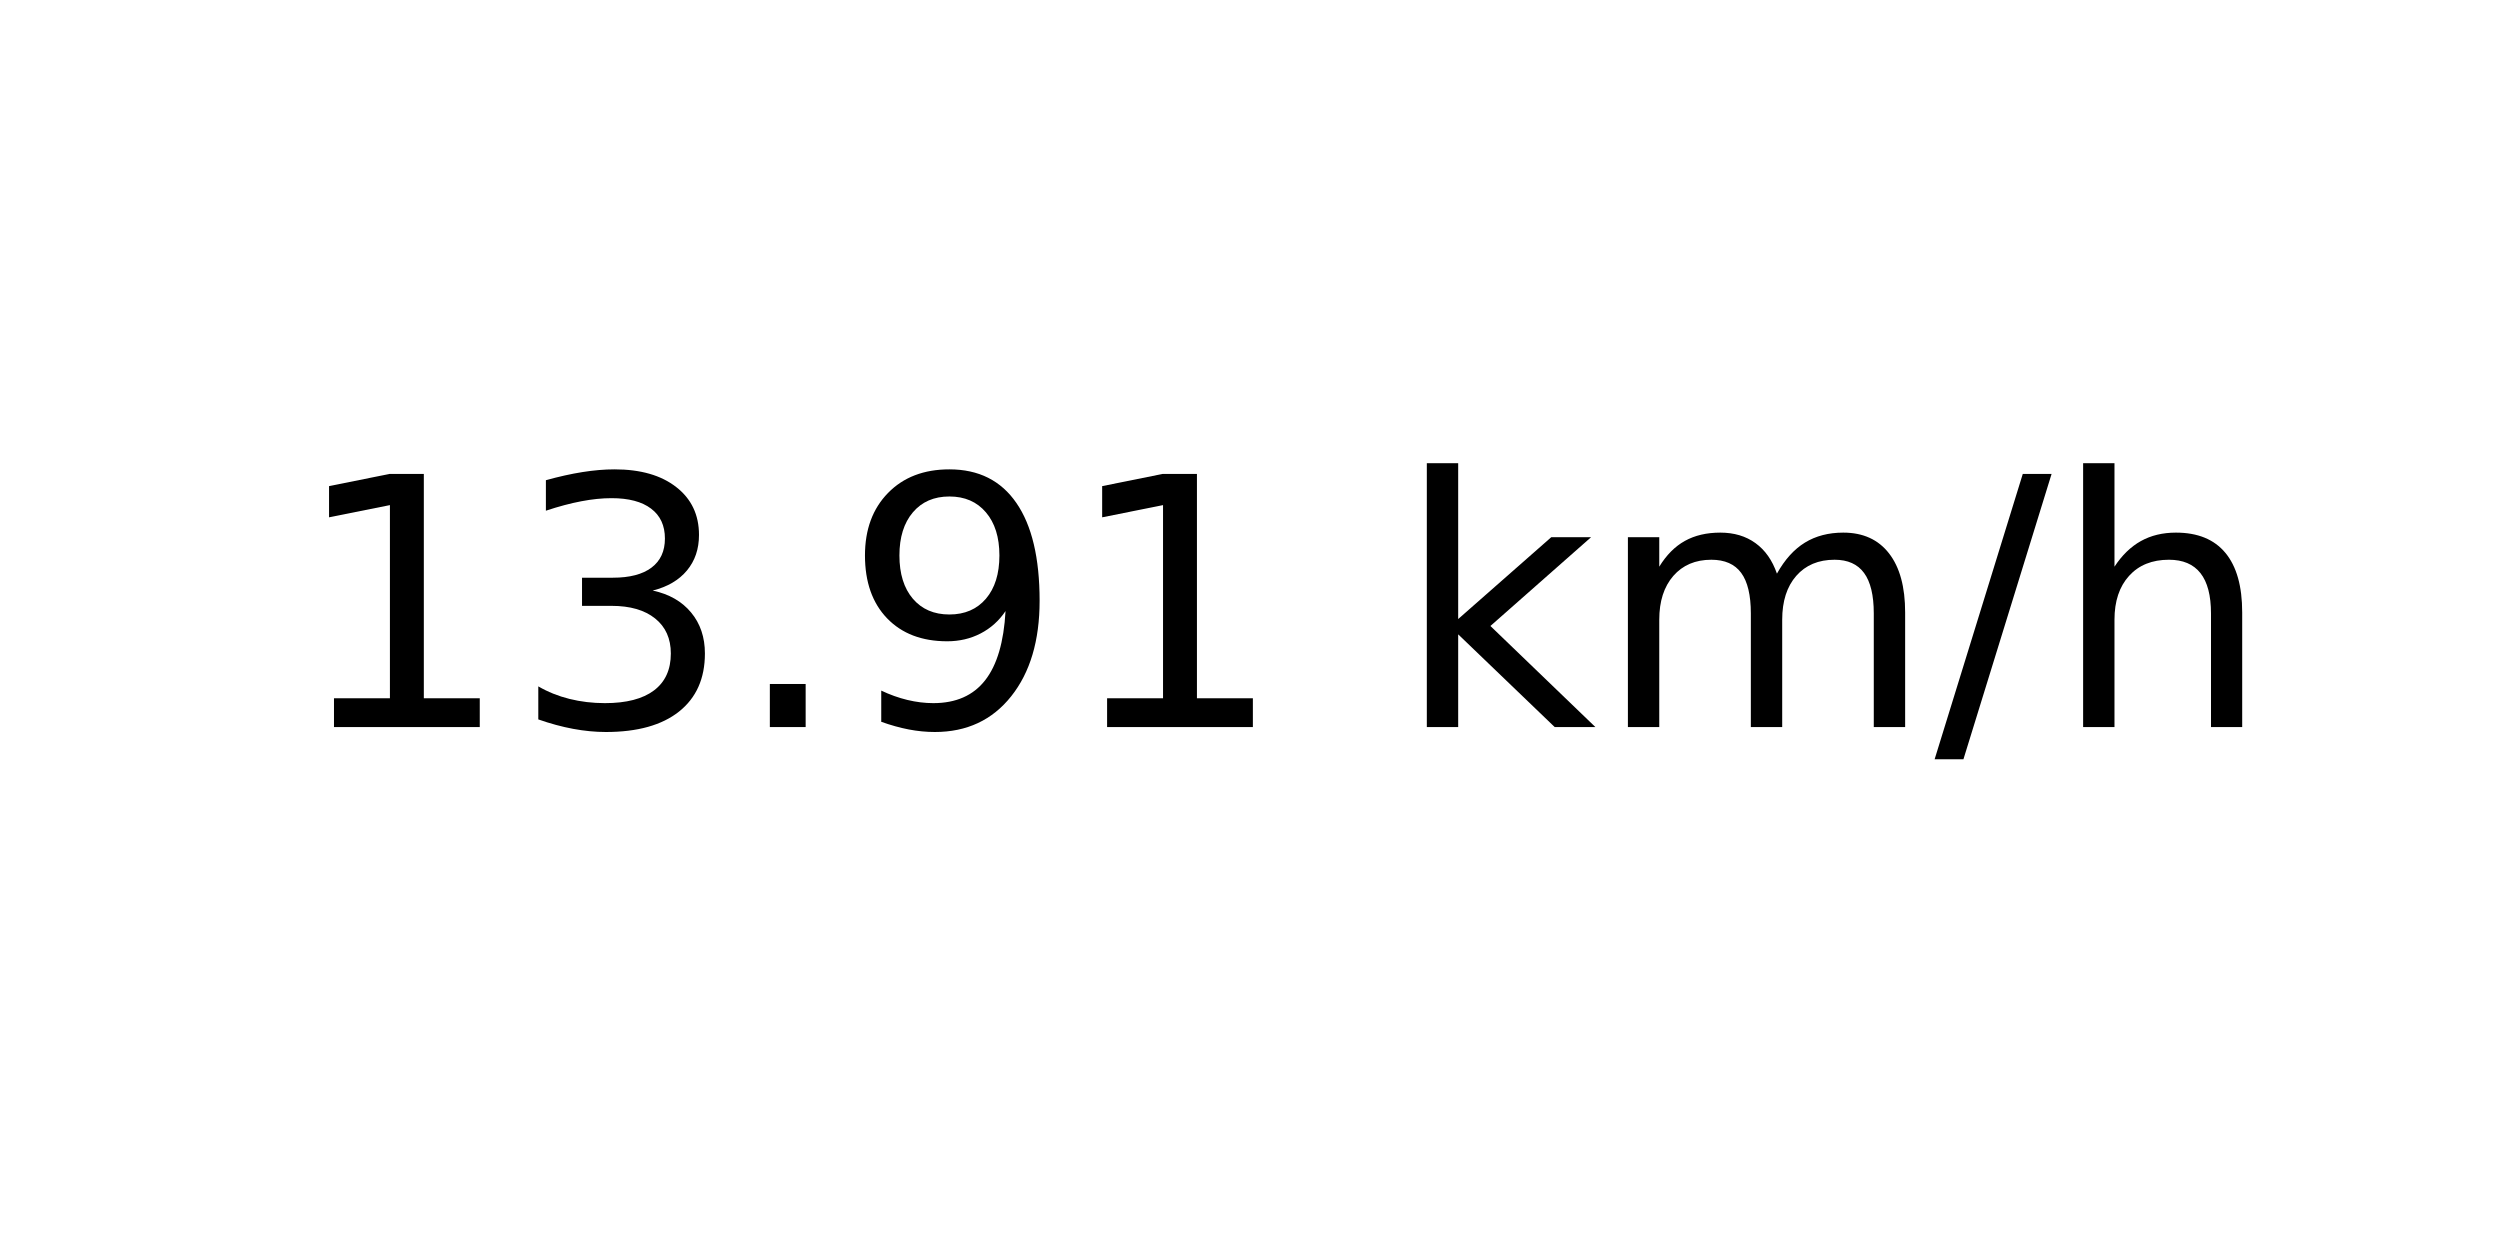
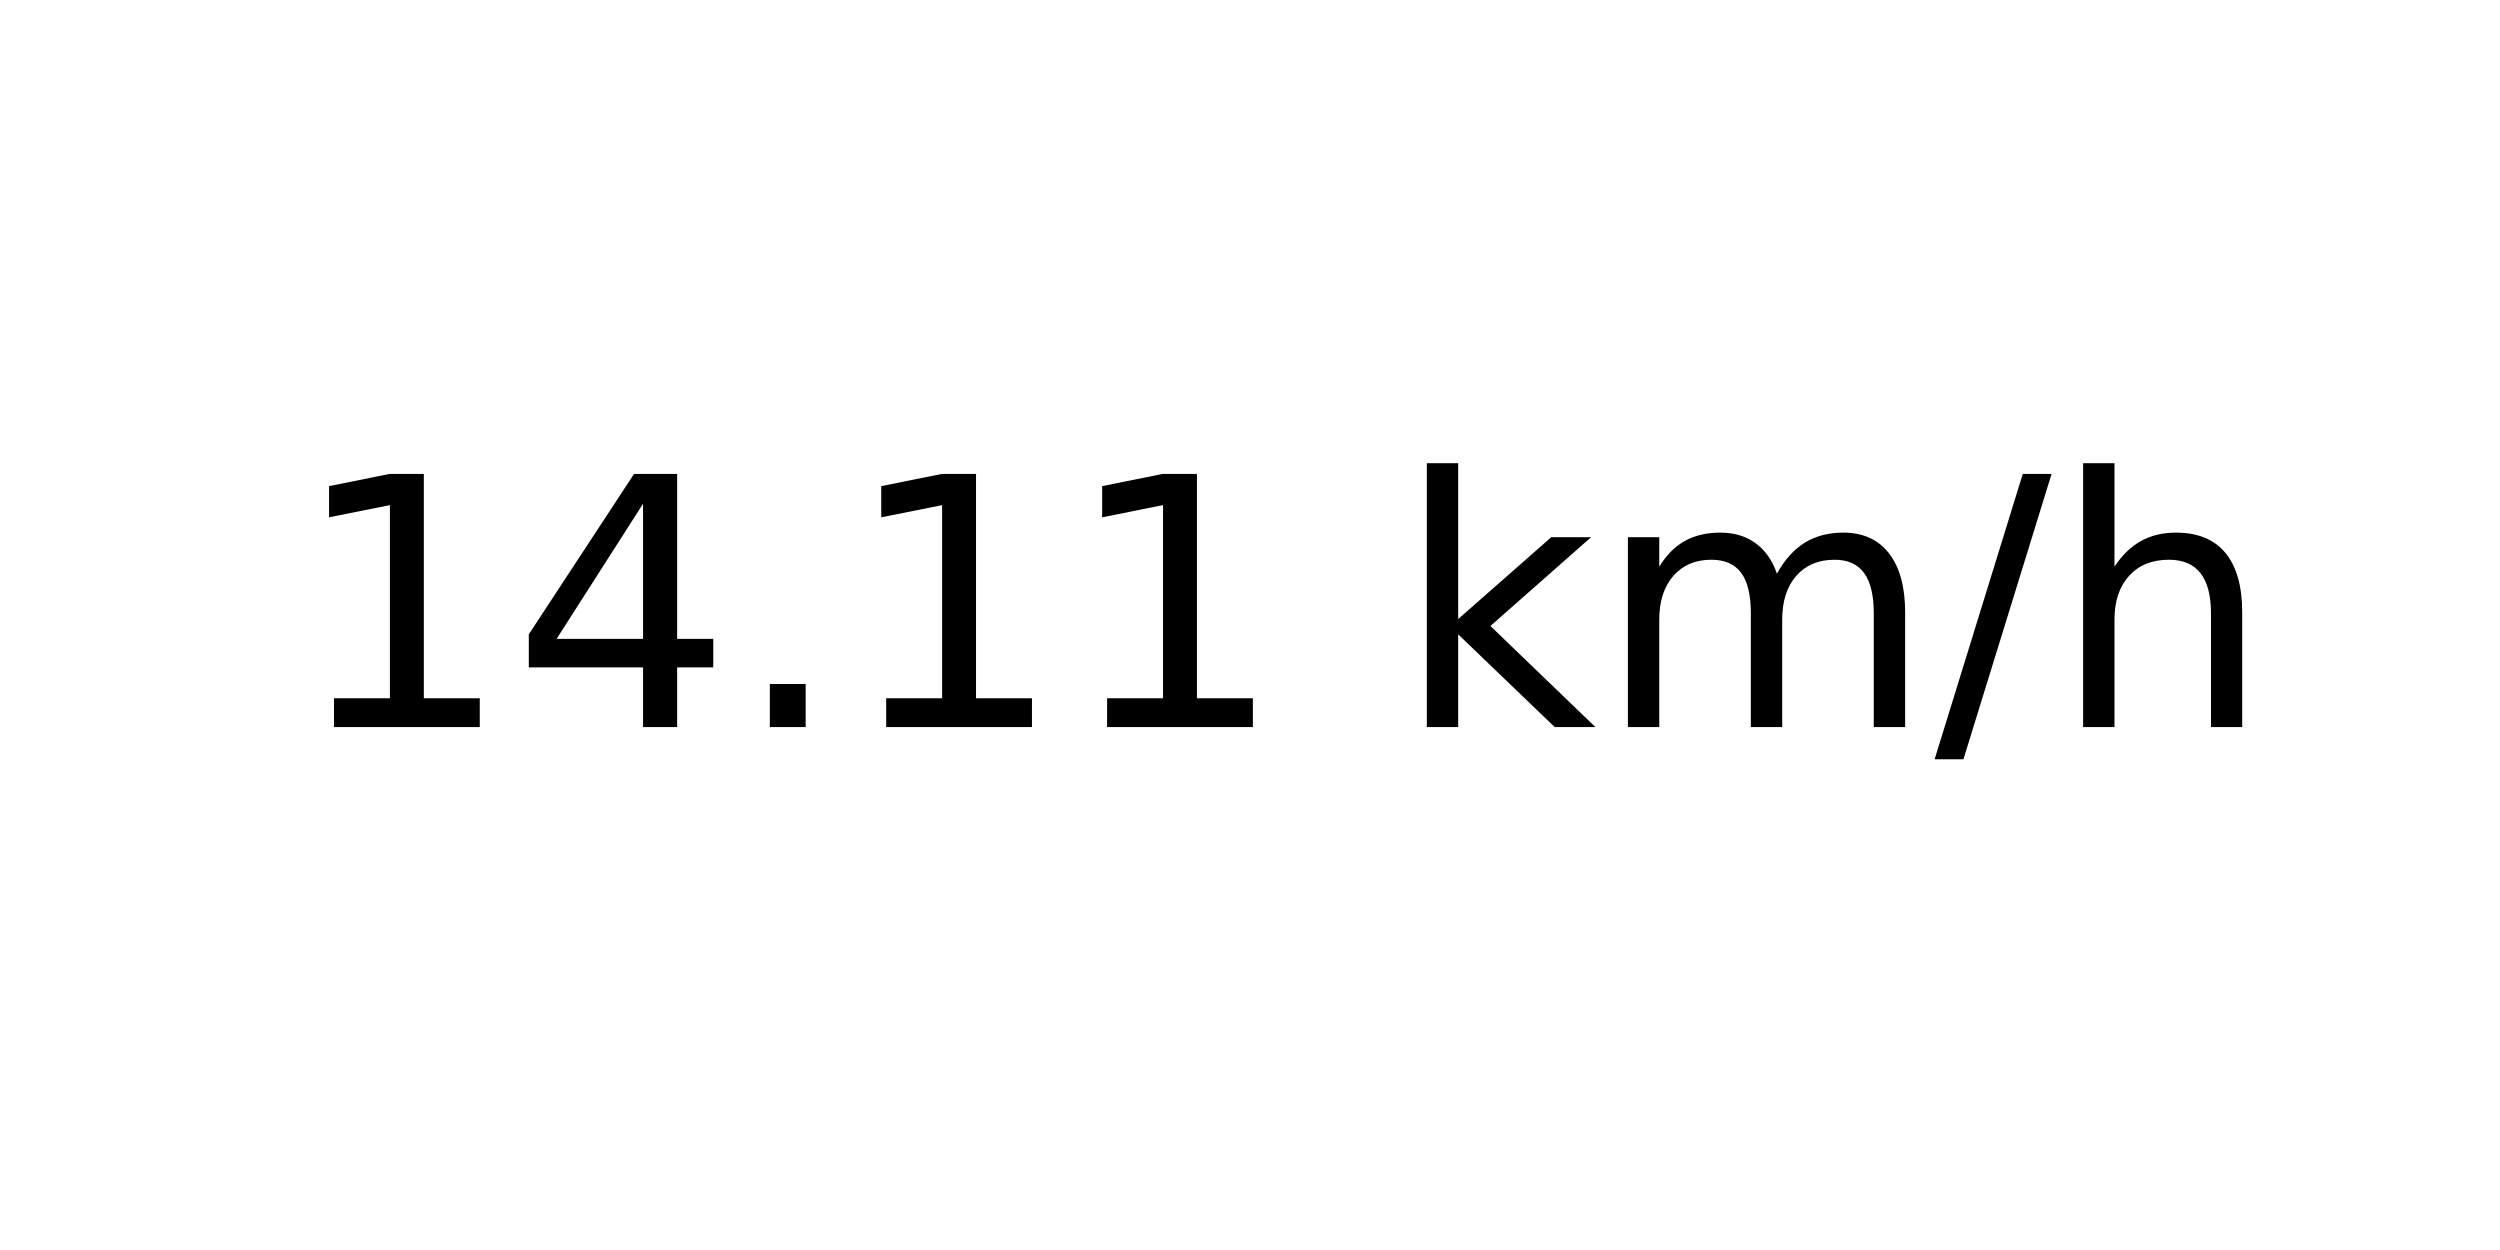
<svg xmlns="http://www.w3.org/2000/svg" xmlns:xlink="http://www.w3.org/1999/xlink" width="72pt" height="36pt" viewBox="0 0 72 36" version="1.1">
  <defs>
    <style type="text/css">*{stroke-linejoin: round; stroke-linecap: butt}</style>
  </defs>
  <g id="figure_1">
    <g id="axes_1">
      <g id="text_1">
        <g transform="translate(8.378125 20.93937) scale(0.1 -0.1)">
          <defs>
            <path id="DejaVuSans-31" d="M 794 531  L 1825 531  L 1825 4091  L 703 3866  L 703 4441  L 1819 4666  L 2450 4666  L 2450 531  L 3481 531  L 3481 0  L 794 0  L 794 531  z " transform="scale(0.015625)" />
-             <path id="DejaVuSans-33" d="M 2597 2516  Q 3050 2419 3304 2112  Q 3559 1806 3559 1356  Q 3559 666 3084 287  Q 2609 -91 1734 -91  Q 1441 -91 1130 -33  Q 819 25 488 141  L 488 750  Q 750 597 1062 519  Q 1375 441 1716 441  Q 2309 441 2620 675  Q 2931 909 2931 1356  Q 2931 1769 2642 2001  Q 2353 2234 1838 2234  L 1294 2234  L 1294 2753  L 1863 2753  Q 2328 2753 2575 2939  Q 2822 3125 2822 3475  Q 2822 3834 2567 4026  Q 2313 4219 1838 4219  Q 1578 4219 1281 4162  Q 984 4106 628 3988  L 628 4550  Q 988 4650 1302 4700  Q 1616 4750 1894 4750  Q 2613 4750 3031 4423  Q 3450 4097 3450 3541  Q 3450 3153 3228 2886  Q 3006 2619 2597 2516  z " transform="scale(0.015625)" />
+             <path id="DejaVuSans-34" d="M 2419 4116  L 825 1625  L 2419 1625  L 2419 4116  z M 2253 4666  L 3047 4666  L 3047 1625  L 3713 1625  L 3713 1100  L 3047 1100  L 3047 0  L 2419 0  L 2419 1100  L 313 1100  L 313 1709  L 2253 4666  z " transform="scale(0.015625)" />
            <path id="DejaVuSans-2e" d="M 684 794  L 1344 794  L 1344 0  L 684 0  L 684 794  z " transform="scale(0.015625)" />
-             <path id="DejaVuSans-39" d="M 703 97  L 703 672  Q 941 559 1184 500  Q 1428 441 1663 441  Q 2288 441 2617 861  Q 2947 1281 2994 2138  Q 2813 1869 2534 1725  Q 2256 1581 1919 1581  Q 1219 1581 811 2004  Q 403 2428 403 3163  Q 403 3881 828 4315  Q 1253 4750 1959 4750  Q 2769 4750 3195 4129  Q 3622 3509 3622 2328  Q 3622 1225 3098 567  Q 2575 -91 1691 -91  Q 1453 -91 1209 -44  Q 966 3 703 97  z M 1959 2075  Q 2384 2075 2632 2365  Q 2881 2656 2881 3163  Q 2881 3666 2632 3958  Q 2384 4250 1959 4250  Q 1534 4250 1286 3958  Q 1038 3666 1038 3163  Q 1038 2656 1286 2365  Q 1534 2075 1959 2075  z " transform="scale(0.015625)" />
            <path id="DejaVuSans-20" transform="scale(0.015625)" />
            <path id="DejaVuSans-6b" d="M 581 4863  L 1159 4863  L 1159 1991  L 2875 3500  L 3609 3500  L 1753 1863  L 3688 0  L 2938 0  L 1159 1709  L 1159 0  L 581 0  L 581 4863  z " transform="scale(0.015625)" />
            <path id="DejaVuSans-6d" d="M 3328 2828  Q 3544 3216 3844 3400  Q 4144 3584 4550 3584  Q 5097 3584 5394 3201  Q 5691 2819 5691 2113  L 5691 0  L 5113 0  L 5113 2094  Q 5113 2597 4934 2840  Q 4756 3084 4391 3084  Q 3944 3084 3684 2787  Q 3425 2491 3425 1978  L 3425 0  L 2847 0  L 2847 2094  Q 2847 2600 2669 2842  Q 2491 3084 2119 3084  Q 1678 3084 1418 2786  Q 1159 2488 1159 1978  L 1159 0  L 581 0  L 581 3500  L 1159 3500  L 1159 2956  Q 1356 3278 1631 3431  Q 1906 3584 2284 3584  Q 2666 3584 2933 3390  Q 3200 3197 3328 2828  z " transform="scale(0.015625)" />
            <path id="DejaVuSans-2f" d="M 1625 4666  L 2156 4666  L 531 -594  L 0 -594  L 1625 4666  z " transform="scale(0.015625)" />
            <path id="DejaVuSans-68" d="M 3513 2113  L 3513 0  L 2938 0  L 2938 2094  Q 2938 2591 2744 2837  Q 2550 3084 2163 3084  Q 1697 3084 1428 2787  Q 1159 2491 1159 1978  L 1159 0  L 581 0  L 581 4863  L 1159 4863  L 1159 2956  Q 1366 3272 1645 3428  Q 1925 3584 2291 3584  Q 2894 3584 3203 3211  Q 3513 2838 3513 2113  z " transform="scale(0.015625)" />
          </defs>
          <use xlink:href="#DejaVuSans-31" />
-           <use xlink:href="#DejaVuSans-33" x="63.623" />
+           <use xlink:href="#DejaVuSans-34" x="63.623" />
          <use xlink:href="#DejaVuSans-2e" x="127.246" />
-           <use xlink:href="#DejaVuSans-39" x="159.033" />
+           <use xlink:href="#DejaVuSans-31" x="159.033" />
          <use xlink:href="#DejaVuSans-31" x="222.656" />
          <use xlink:href="#DejaVuSans-20" x="286.279" />
          <use xlink:href="#DejaVuSans-6b" x="318.066" />
          <use xlink:href="#DejaVuSans-6d" x="375.977" />
          <use xlink:href="#DejaVuSans-2f" x="473.389" />
          <use xlink:href="#DejaVuSans-68" x="507.08" />
        </g>
      </g>
    </g>
  </g>
</svg>
